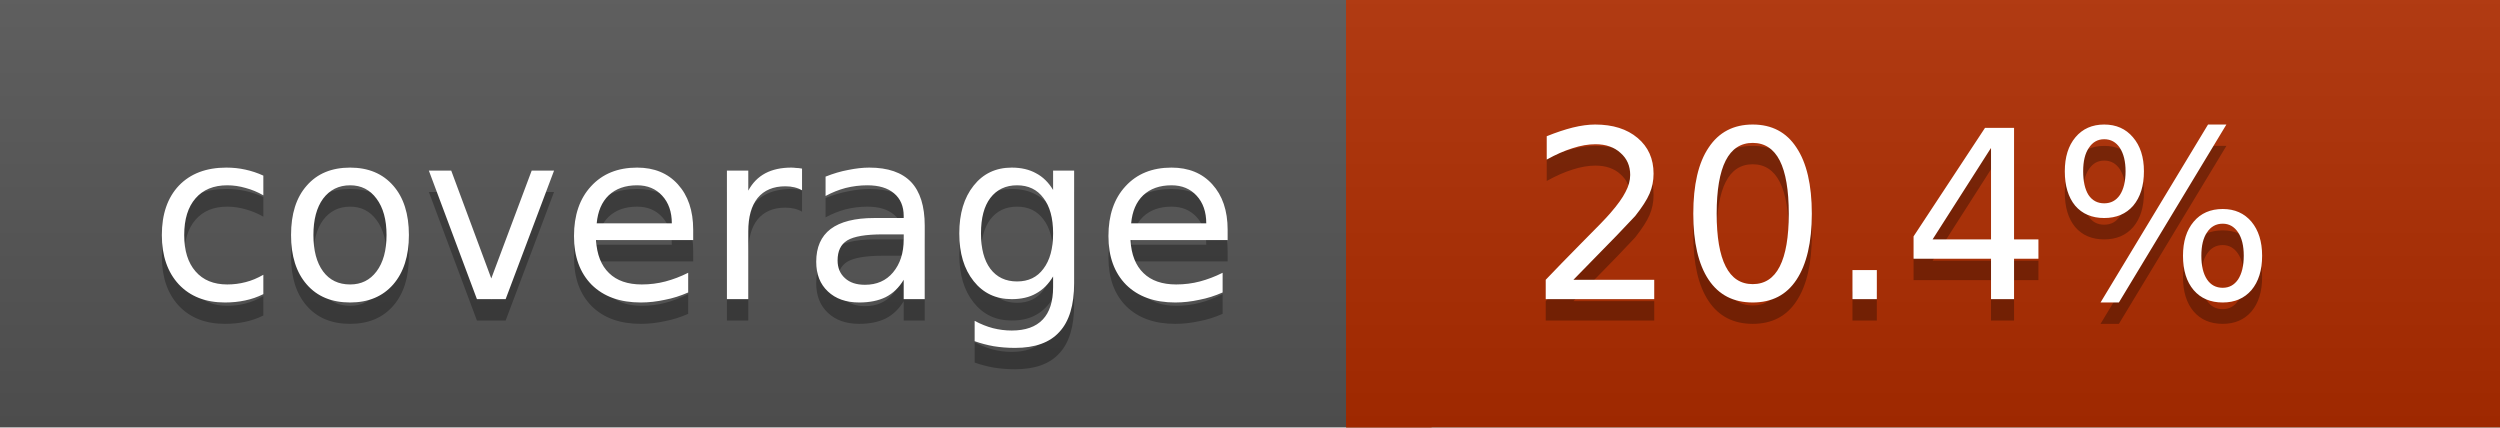
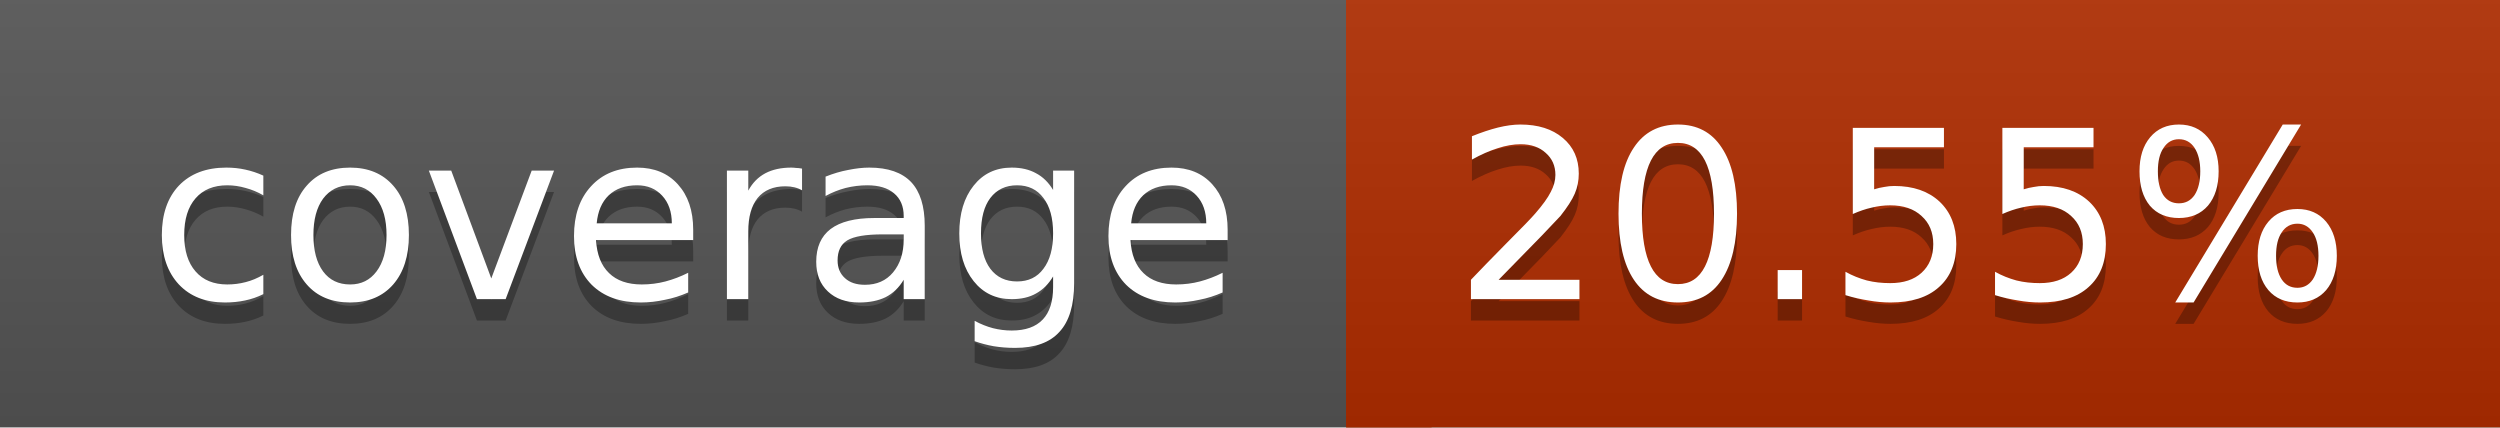
<svg xmlns="http://www.w3.org/2000/svg" width="117" height="20">
  <linearGradient id="a" x2="0" y2="100%">
    <stop offset="0" stop-color="#bbb" stop-opacity=".1" />
    <stop offset="1" stop-opacity=".1" />
  </linearGradient>
  <rect rx="0" width="117" height="20" fill="#555" />
  <rect rx="0" x="63" width="54" height="20" fill="#b02d00" />
  <path fill="#b02d00" d="M63 0h4v20h-4z" />
  <rect rx="0" width="117" height="20" fill="url(#a)" />
  <g fill="#fff" text-anchor="middle" font-family="DejaVu Sans,Verdana,Geneva,sans-serif" font-size="11">
    <text x="32.5" y="15" fill="#010101" fill-opacity=".3">coverage</text>
    <text x="32.5" y="14">coverage</text>
-     <text x="89" y="15" fill="#010101" fill-opacity=".3">20.4%</text>
-     <text x="89" y="14">20.4%</text>
+     <text x="89" y="15" fill="#010101" fill-opacity=".3">20.55%</text>
+     <text x="89" y="14">20.55%</text>
  </g>
</svg>
